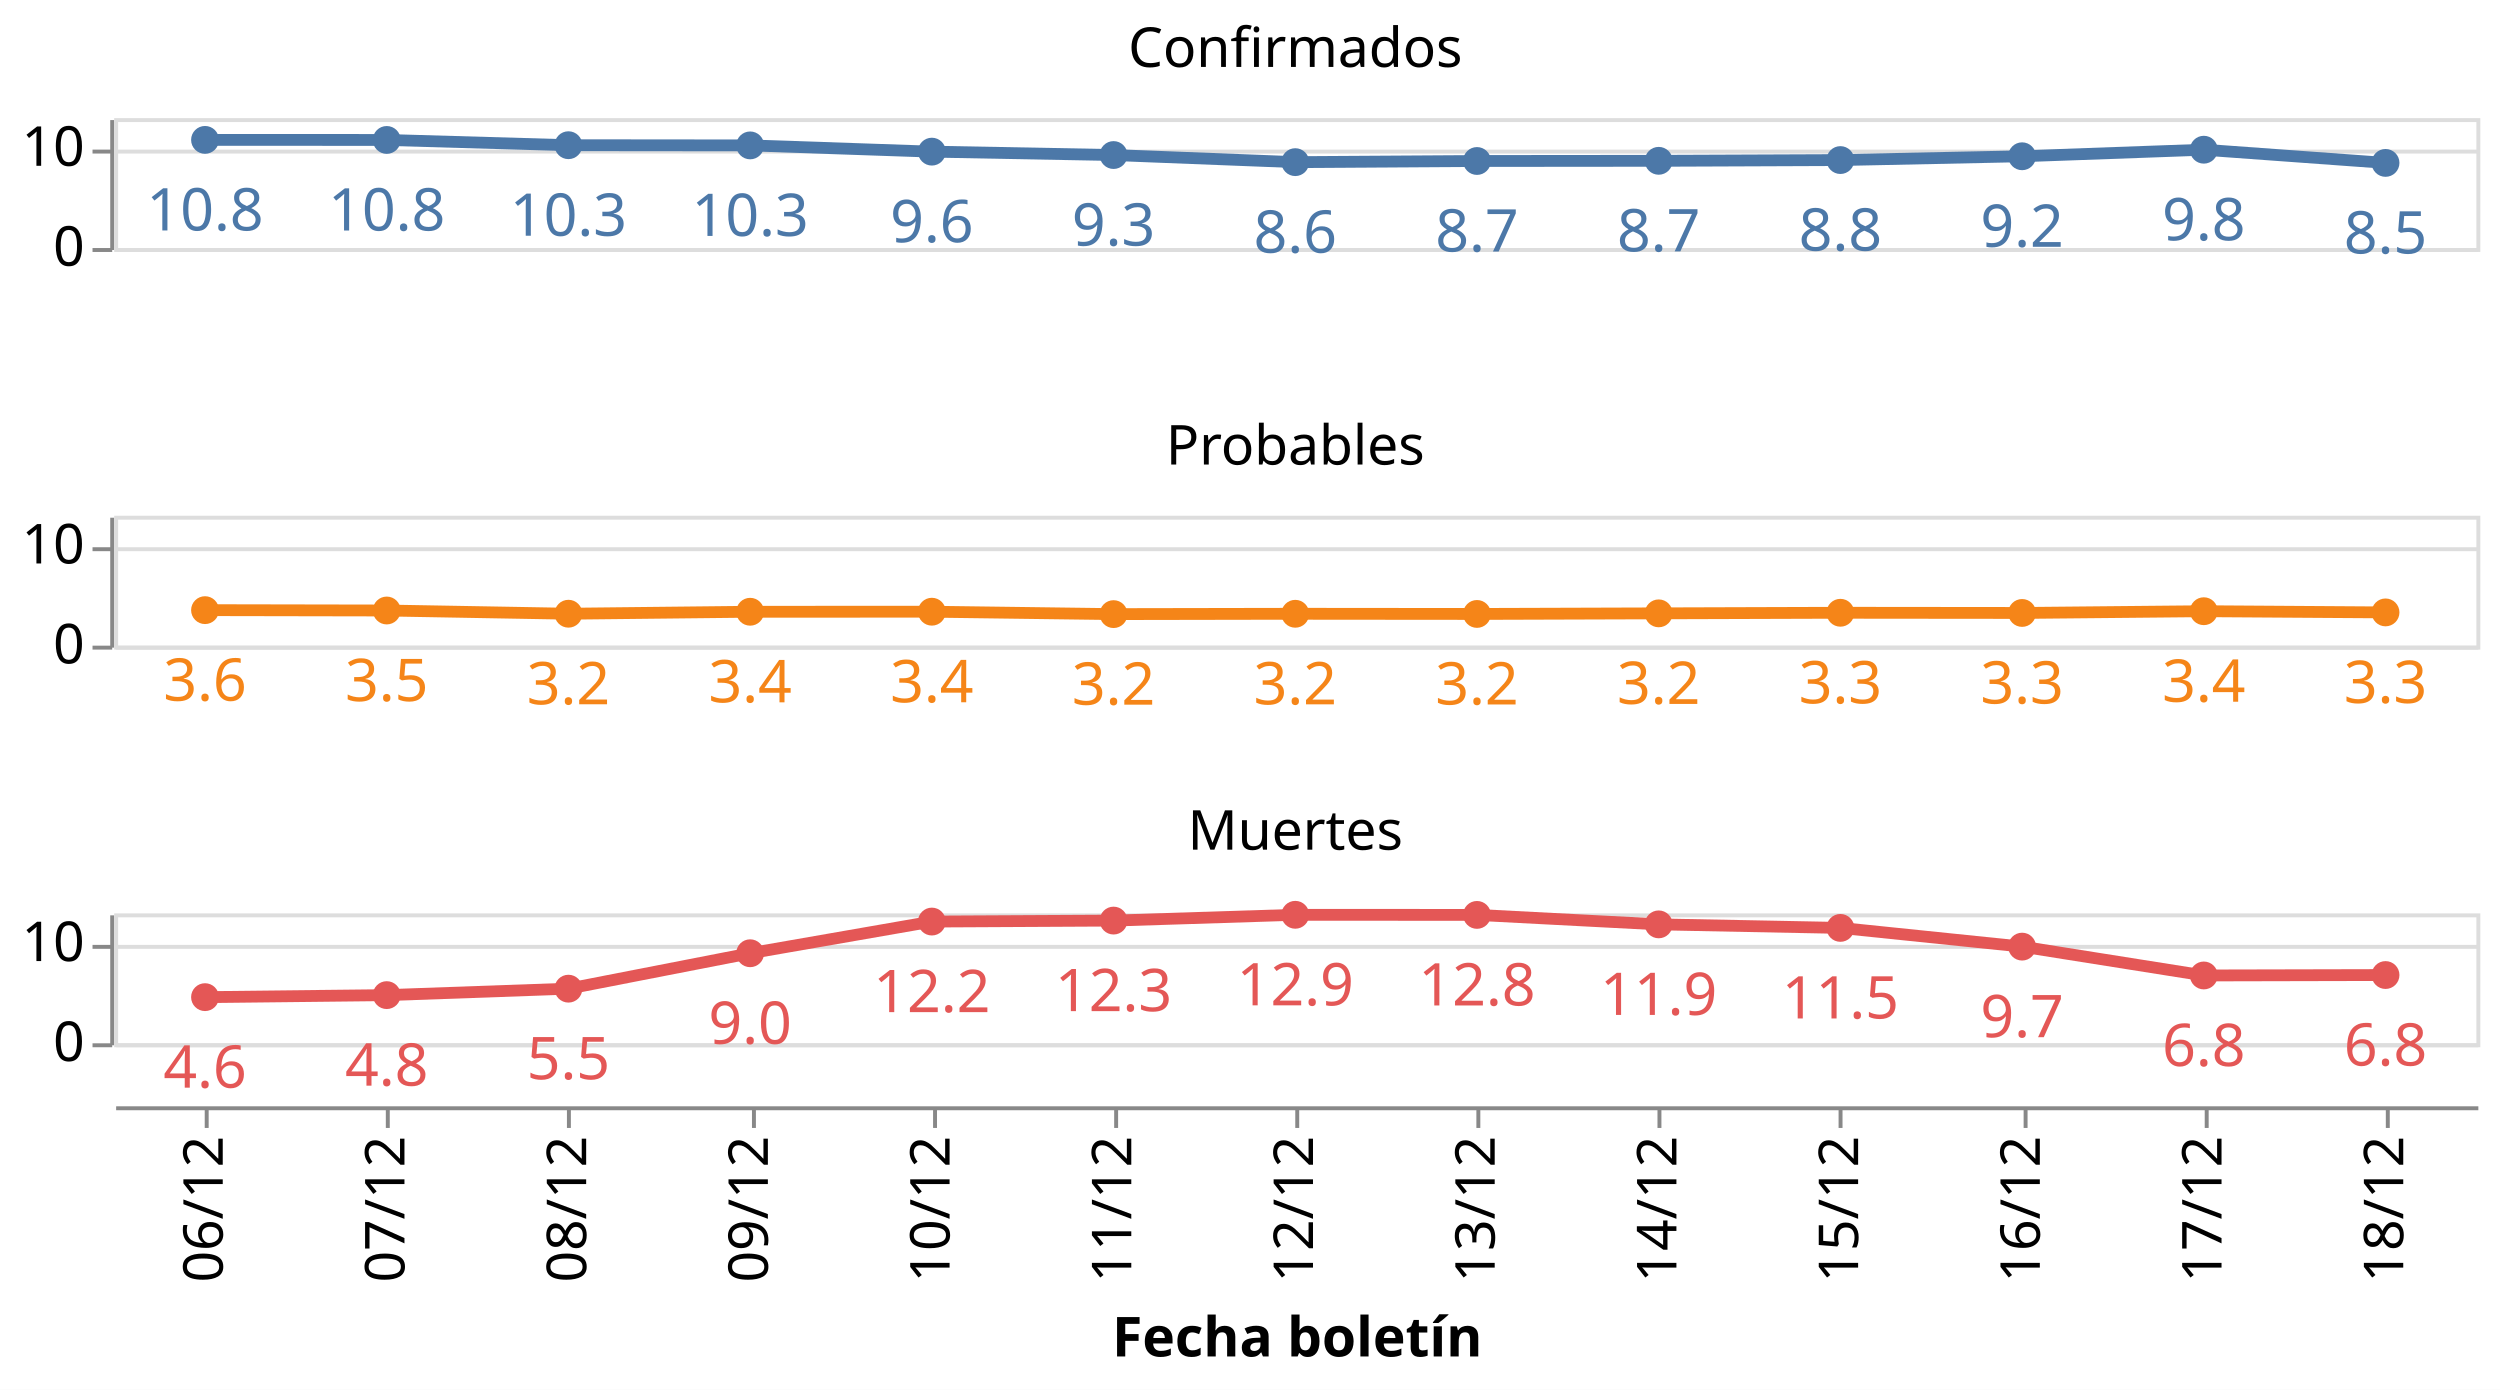
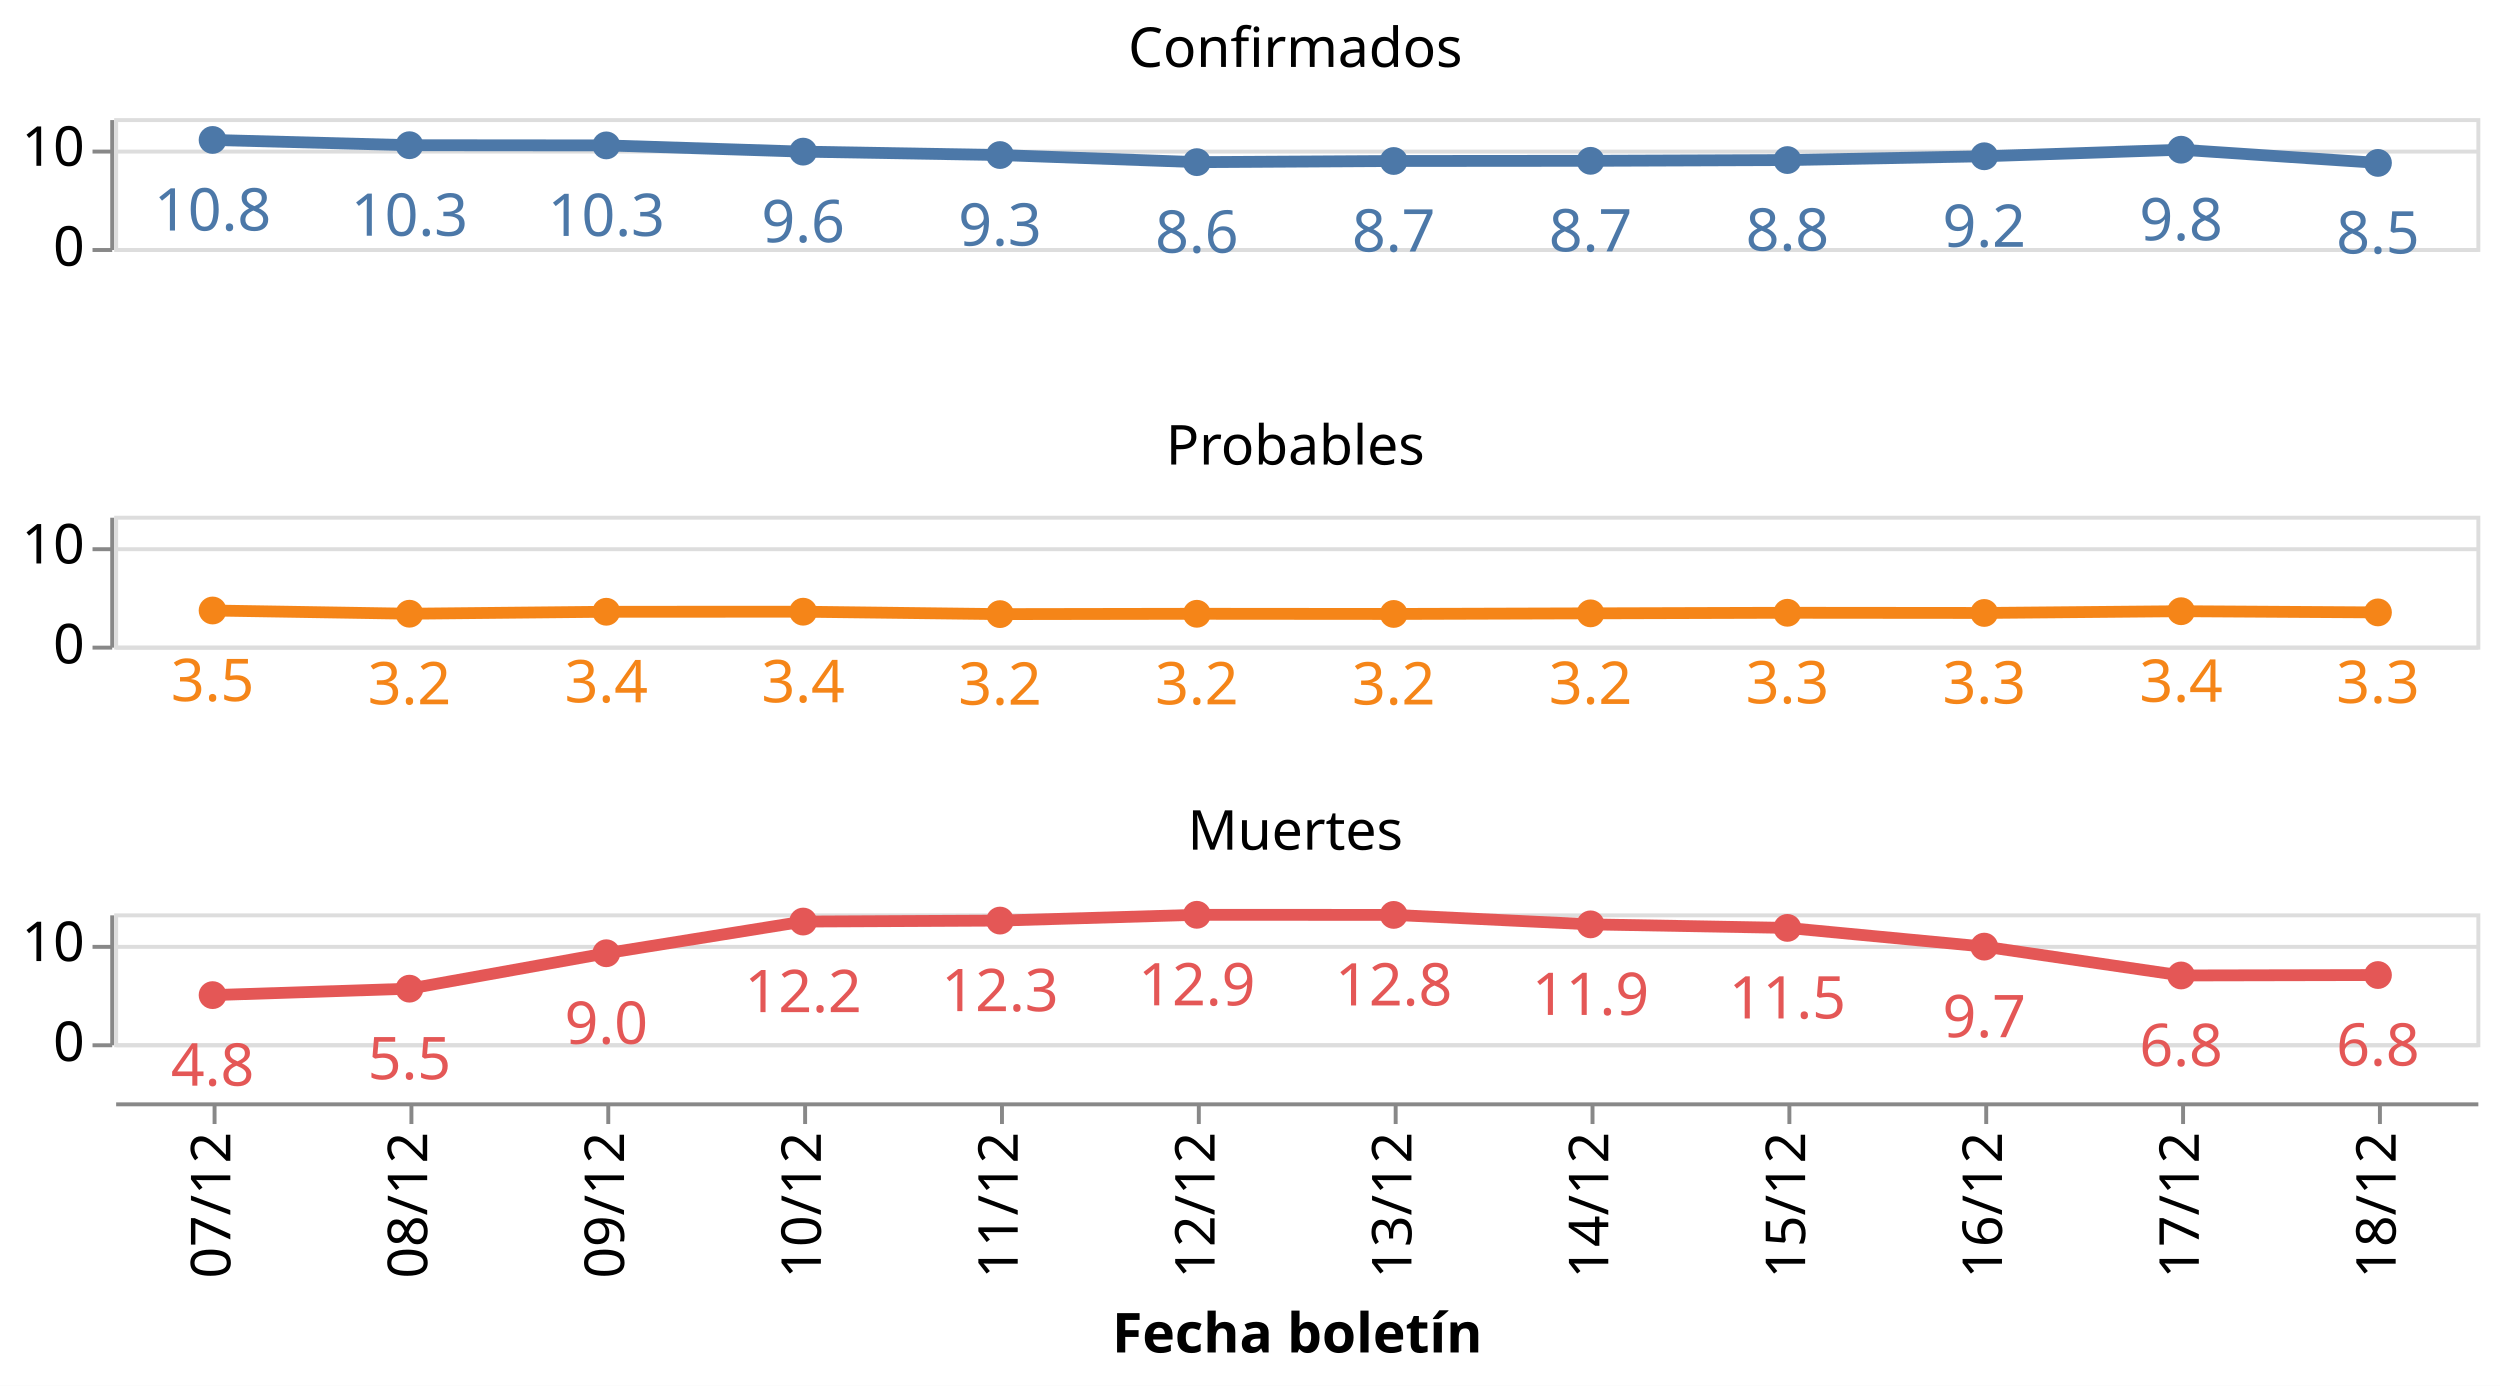
- <svg xmlns="http://www.w3.org/2000/svg" class="marks" width="635" height="353" viewBox="0 0 635 353" version="1.1">
-   <rect width="635" height="353" style="fill: white;" />
+ <svg xmlns="http://www.w3.org/2000/svg" class="marks" width="635" height="352" viewBox="0 0 635 352" version="1.1">
+   <rect width="635" height="352" style="fill: white;" />
  <g transform="translate(29,30)">
    <g class="mark-group role-frame root">
      <g transform="translate(0,0)">
        <path class="background" d="M0,0h0v0h0Z" style="fill: none;" />
        <g>
          <g class="mark-group role-row-header row_header">
            <g transform="translate(-1,0)">
              <path class="background" d="M0,0h0v33h0Z" style="fill: none;" />
              <g>
                <g class="mark-group role-axis">
                  <g transform="translate(0.5,0.5)">
                    <path class="background" d="M0,0h0v0h0Z" style="pointer-events: none; fill: none;" />
                    <g>
                      <g class="mark-rule role-axis-tick" style="pointer-events: none;">
                        <line transform="translate(0,33)" x2="-5" y2="0" style="fill: none; stroke: #888; stroke-width: 1; opacity: 1;" />
                        <line transform="translate(0,8)" x2="-5" y2="0" style="fill: none; stroke: #888; stroke-width: 1; opacity: 1;" />
                      </g>
                      <g class="mark-text role-axis-label" style="pointer-events: none;">
                        <text text-anchor="end" transform="translate(-7,37)" style="font-family: sans-serif; font-size: 14px; fill: #000; opacity: 1;">0</text>
                        <text text-anchor="end" transform="translate(-7,11.61538)" style="font-family: sans-serif; font-size: 14px; fill: #000; opacity: 1;">10</text>
                      </g>
                      <g class="mark-rule role-axis-domain" style="pointer-events: none;">
                        <line transform="translate(0,33)" x2="0" y2="-33" style="fill: none; stroke: #888; stroke-width: 1; opacity: 1;" />
                      </g>
                    </g>
                    <path class="foreground" d="" style="pointer-events: none; display: none; fill: none;" />
                  </g>
                </g>
              </g>
              <path class="foreground" d="" style="display: none; fill: none;" />
            </g>
            <g transform="translate(-1,101)">
              <path class="background" d="M0,0h0v33h0Z" style="fill: none;" />
              <g>
                <g class="mark-group role-axis">
                  <g transform="translate(0.5,0.5)">
                    <path class="background" d="M0,0h0v0h0Z" style="pointer-events: none; fill: none;" />
                    <g>
                      <g class="mark-rule role-axis-tick" style="pointer-events: none;">
                        <line transform="translate(0,33)" x2="-5" y2="0" style="fill: none; stroke: #888; stroke-width: 1; opacity: 1;" />
                        <line transform="translate(0,8)" x2="-5" y2="0" style="fill: none; stroke: #888; stroke-width: 1; opacity: 1;" />
                      </g>
                      <g class="mark-text role-axis-label" style="pointer-events: none;">
                        <text text-anchor="end" transform="translate(-7,37)" style="font-family: sans-serif; font-size: 14px; fill: #000; opacity: 1;">0</text>
                        <text text-anchor="end" transform="translate(-7,11.61538)" style="font-family: sans-serif; font-size: 14px; fill: #000; opacity: 1;">10</text>
                      </g>
                      <g class="mark-rule role-axis-domain" style="pointer-events: none;">
                        <line transform="translate(0,33)" x2="0" y2="-33" style="fill: none; stroke: #888; stroke-width: 1; opacity: 1;" />
                      </g>
                    </g>
                    <path class="foreground" d="" style="pointer-events: none; display: none; fill: none;" />
                  </g>
                </g>
              </g>
              <path class="foreground" d="" style="display: none; fill: none;" />
            </g>
            <g transform="translate(-1,202)">
              <path class="background" d="M0,0h0v33h0Z" style="fill: none;" />
              <g>
                <g class="mark-group role-axis">
                  <g transform="translate(0.5,0.5)">
                    <path class="background" d="M0,0h0v0h0Z" style="pointer-events: none; fill: none;" />
                    <g>
                      <g class="mark-rule role-axis-tick" style="pointer-events: none;">
                        <line transform="translate(0,33)" x2="-5" y2="0" style="fill: none; stroke: #888; stroke-width: 1; opacity: 1;" />
                        <line transform="translate(0,8)" x2="-5" y2="0" style="fill: none; stroke: #888; stroke-width: 1; opacity: 1;" />
                      </g>
                      <g class="mark-text role-axis-label" style="pointer-events: none;">
                        <text text-anchor="end" transform="translate(-7,37)" style="font-family: sans-serif; font-size: 14px; fill: #000; opacity: 1;">0</text>
                        <text text-anchor="end" transform="translate(-7,11.61538)" style="font-family: sans-serif; font-size: 14px; fill: #000; opacity: 1;">10</text>
                      </g>
                      <g class="mark-rule role-axis-domain" style="pointer-events: none;">
                        <line transform="translate(0,33)" x2="0" y2="-33" style="fill: none; stroke: #888; stroke-width: 1; opacity: 1;" />
                      </g>
                    </g>
                    <path class="foreground" d="" style="pointer-events: none; display: none; fill: none;" />
                  </g>
                </g>
              </g>
              <path class="foreground" d="" style="display: none; fill: none;" />
            </g>
          </g>
          <g class="mark-group role-column-footer column_footer">
-             <g transform="translate(0,251)">
+             <g transform="translate(0,250)">
              <path class="background" d="M0,0h600v0h-600Z" style="fill: none;" />
              <g>
                <g class="mark-group role-axis">
                  <g transform="translate(0.5,0.5)">
                    <path class="background" d="M0,0h0v0h0Z" style="pointer-events: none; fill: none;" />
                    <g>
                      <g class="mark-rule role-axis-tick" style="pointer-events: none;">
-                         <line transform="translate(23,0)" x2="0" y2="5" style="fill: none; stroke: #888; stroke-width: 1; opacity: 1;" />
-                         <line transform="translate(69,0)" x2="0" y2="5" style="fill: none; stroke: #888; stroke-width: 1; opacity: 1;" />
-                         <line transform="translate(115,0)" x2="0" y2="5" style="fill: none; stroke: #888; stroke-width: 1; opacity: 1;" />
-                         <line transform="translate(162,0)" x2="0" y2="5" style="fill: none; stroke: #888; stroke-width: 1; opacity: 1;" />
-                         <line transform="translate(208,0)" x2="0" y2="5" style="fill: none; stroke: #888; stroke-width: 1; opacity: 1;" />
-                         <line transform="translate(254,0)" x2="0" y2="5" style="fill: none; stroke: #888; stroke-width: 1; opacity: 1;" />
-                         <line transform="translate(300,0)" x2="0" y2="5" style="fill: none; stroke: #888; stroke-width: 1; opacity: 1;" />
-                         <line transform="translate(346,0)" x2="0" y2="5" style="fill: none; stroke: #888; stroke-width: 1; opacity: 1;" />
-                         <line transform="translate(392,0)" x2="0" y2="5" style="fill: none; stroke: #888; stroke-width: 1; opacity: 1;" />
-                         <line transform="translate(438,0)" x2="0" y2="5" style="fill: none; stroke: #888; stroke-width: 1; opacity: 1;" />
-                         <line transform="translate(485,0)" x2="0" y2="5" style="fill: none; stroke: #888; stroke-width: 1; opacity: 1;" />
-                         <line transform="translate(531,0)" x2="0" y2="5" style="fill: none; stroke: #888; stroke-width: 1; opacity: 1;" />
-                         <line transform="translate(577,0)" x2="0" y2="5" style="fill: none; stroke: #888; stroke-width: 1; opacity: 1;" />
+                         <line transform="translate(25,0)" x2="0" y2="5" style="fill: none; stroke: #888; stroke-width: 1; opacity: 1;" />
+                         <line transform="translate(75,0)" x2="0" y2="5" style="fill: none; stroke: #888; stroke-width: 1; opacity: 1;" />
+                         <line transform="translate(125,0)" x2="0" y2="5" style="fill: none; stroke: #888; stroke-width: 1; opacity: 1;" />
+                         <line transform="translate(175,0)" x2="0" y2="5" style="fill: none; stroke: #888; stroke-width: 1; opacity: 1;" />
+                         <line transform="translate(225,0)" x2="0" y2="5" style="fill: none; stroke: #888; stroke-width: 1; opacity: 1;" />
+                         <line transform="translate(275,0)" x2="0" y2="5" style="fill: none; stroke: #888; stroke-width: 1; opacity: 1;" />
+                         <line transform="translate(325,0)" x2="0" y2="5" style="fill: none; stroke: #888; stroke-width: 1; opacity: 1;" />
+                         <line transform="translate(375,0)" x2="0" y2="5" style="fill: none; stroke: #888; stroke-width: 1; opacity: 1;" />
+                         <line transform="translate(425,0)" x2="0" y2="5" style="fill: none; stroke: #888; stroke-width: 1; opacity: 1;" />
+                         <line transform="translate(475,0)" x2="0" y2="5" style="fill: none; stroke: #888; stroke-width: 1; opacity: 1;" />
+                         <line transform="translate(525,0)" x2="0" y2="5" style="fill: none; stroke: #888; stroke-width: 1; opacity: 1;" />
+                         <line transform="translate(575,0)" x2="0" y2="5" style="fill: none; stroke: #888; stroke-width: 1; opacity: 1;" />
                      </g>
                      <g class="mark-text role-axis-label" style="pointer-events: none;">
-                         <text text-anchor="end" transform="translate(23.07692,7) rotate(270) translate(0,4)" style="font-family: sans-serif; font-size: 14px; fill: #000; opacity: 1;">06/12</text>
-                         <text text-anchor="end" transform="translate(69.23077,7) rotate(270) translate(0,4)" style="font-family: sans-serif; font-size: 14px; fill: #000; opacity: 1;">07/12</text>
-                         <text text-anchor="end" transform="translate(115.3846,7) rotate(270) translate(0,4)" style="font-family: sans-serif; font-size: 14px; fill: #000; opacity: 1;">08/12</text>
-                         <text text-anchor="end" transform="translate(161.5385,7) rotate(270) translate(0,4)" style="font-family: sans-serif; font-size: 14px; fill: #000; opacity: 1;">09/12</text>
-                         <text text-anchor="end" transform="translate(207.6923,7) rotate(270) translate(0,4)" style="font-family: sans-serif; font-size: 14px; fill: #000; opacity: 1;">10/12</text>
-                         <text text-anchor="end" transform="translate(253.8462,7) rotate(270) translate(0,4)" style="font-family: sans-serif; font-size: 14px; fill: #000; opacity: 1;">11/12</text>
-                         <text text-anchor="end" transform="translate(300,7) rotate(270) translate(0,4)" style="font-family: sans-serif; font-size: 14px; fill: #000; opacity: 1;">12/12</text>
-                         <text text-anchor="end" transform="translate(346.1538,7) rotate(270) translate(0,4)" style="font-family: sans-serif; font-size: 14px; fill: #000; opacity: 1;">13/12</text>
-                         <text text-anchor="end" transform="translate(392.3077,7) rotate(270) translate(0,4)" style="font-family: sans-serif; font-size: 14px; fill: #000; opacity: 1;">14/12</text>
-                         <text text-anchor="end" transform="translate(438.4615,7) rotate(270) translate(0,4)" style="font-family: sans-serif; font-size: 14px; fill: #000; opacity: 1;">15/12</text>
-                         <text text-anchor="end" transform="translate(484.6154,7) rotate(270) translate(0,4)" style="font-family: sans-serif; font-size: 14px; fill: #000; opacity: 1;">16/12</text>
-                         <text text-anchor="end" transform="translate(530.7692,7) rotate(270) translate(0,4)" style="font-family: sans-serif; font-size: 14px; fill: #000; opacity: 1;">17/12</text>
-                         <text text-anchor="end" transform="translate(576.9231,7) rotate(270) translate(0,4)" style="font-family: sans-serif; font-size: 14px; fill: #000; opacity: 1;">18/12</text>
+                         <text text-anchor="end" transform="translate(25,7) rotate(270) translate(0,4)" style="font-family: sans-serif; font-size: 14px; fill: #000; opacity: 1;">07/12</text>
+                         <text text-anchor="end" transform="translate(75,7) rotate(270) translate(0,4)" style="font-family: sans-serif; font-size: 14px; fill: #000; opacity: 1;">08/12</text>
+                         <text text-anchor="end" transform="translate(125,7) rotate(270) translate(0,4)" style="font-family: sans-serif; font-size: 14px; fill: #000; opacity: 1;">09/12</text>
+                         <text text-anchor="end" transform="translate(175,7) rotate(270) translate(0,4)" style="font-family: sans-serif; font-size: 14px; fill: #000; opacity: 1;">10/12</text>
+                         <text text-anchor="end" transform="translate(225,7) rotate(270) translate(0,4)" style="font-family: sans-serif; font-size: 14px; fill: #000; opacity: 1;">11/12</text>
+                         <text text-anchor="end" transform="translate(275,7) rotate(270) translate(0,4)" style="font-family: sans-serif; font-size: 14px; fill: #000; opacity: 1;">12/12</text>
+                         <text text-anchor="end" transform="translate(325,7) rotate(270) translate(0,4)" style="font-family: sans-serif; font-size: 14px; fill: #000; opacity: 1;">13/12</text>
+                         <text text-anchor="end" transform="translate(375,7) rotate(270) translate(0,4)" style="font-family: sans-serif; font-size: 14px; fill: #000; opacity: 1;">14/12</text>
+                         <text text-anchor="end" transform="translate(425,7) rotate(270) translate(0,4)" style="font-family: sans-serif; font-size: 14px; fill: #000; opacity: 1;">15/12</text>
+                         <text text-anchor="end" transform="translate(475,7) rotate(270) translate(0,4)" style="font-family: sans-serif; font-size: 14px; fill: #000; opacity: 1;">16/12</text>
+                         <text text-anchor="end" transform="translate(525,7) rotate(270) translate(0,4)" style="font-family: sans-serif; font-size: 14px; fill: #000; opacity: 1;">17/12</text>
+                         <text text-anchor="end" transform="translate(575,7) rotate(270) translate(0,4)" style="font-family: sans-serif; font-size: 14px; fill: #000; opacity: 1;">18/12</text>
                      </g>
                      <g class="mark-rule role-axis-domain" style="pointer-events: none;">
                        <line transform="translate(0,0)" x2="600" y2="0" style="fill: none; stroke: #888; stroke-width: 1; opacity: 1;" />
                      </g>
                      <g class="mark-text role-axis-title" style="pointer-events: none;">
                        <text text-anchor="middle" transform="translate(300,63.03418)" style="font-family: sans-serif; font-size: 14px; font-weight: bold; fill: #000; opacity: 1;">Fecha boletín</text>
                      </g>
                    </g>
                    <path class="foreground" d="" style="pointer-events: none; display: none; fill: none;" />
                  </g>
                </g>
              </g>
              <path class="foreground" d="" style="display: none; fill: none;" />
            </g>
          </g>
          <g class="mark-group role-scope cell">
            <g transform="translate(0,0)">
              <path class="background" d="M0.5,0.5h600v33h-600Z" style="fill: none; stroke: #ddd;" />
              <g>
                <g class="mark-group role-axis">
                  <g transform="translate(0.5,0.5)">
                    <path class="background" d="M0,0h0v0h0Z" style="pointer-events: none; fill: none;" />
                    <g>
                      <g class="mark-rule role-axis-grid" style="pointer-events: none;">
                        <line transform="translate(0,33)" x2="600" y2="0" style="fill: none; stroke: #ddd; stroke-width: 1; opacity: 1;" />
                        <line transform="translate(0,8)" x2="600" y2="0" style="fill: none; stroke: #ddd; stroke-width: 1; opacity: 1;" />
                      </g>
                    </g>
                    <path class="foreground" d="" style="pointer-events: none; display: none; fill: none;" />
                  </g>
                </g>
                <g class="mark-group role-scope child_layer_0_layer_0_pathgroup">
                  <g transform="translate(0,0)">
                    <path class="background" d="M0,0h600v33h-600Z" style="fill: none;" />
                    <g>
                      <g class="mark-line role-mark child_layer_0_layer_0_marks">
-                         <path d="M23.077,5.531L69.231,5.547L115.385,6.883L161.538,6.931L207.692,8.517L253.846,9.381L300,11.185L346.154,10.892L392.308,10.847L438.462,10.656L484.615,9.691L530.769,8.027L576.923,11.378" style="fill: none; stroke: #4c78a8; stroke-width: 3;" />
+                         <path d="M25,5.547L75,6.883L125,6.931L175,8.517L225,9.381L275,11.185L325,10.892L375,10.847L425,10.656L475,9.691L525,8.027L575,11.378" style="fill: none; stroke: #4c78a8; stroke-width: 3;" />
                      </g>
                    </g>
                    <path class="foreground" d="" style="display: none; fill: none;" />
                  </g>
                </g>
                <g class="mark-symbol role-mark child_layer_0_layer_1_marks">
-                   <path transform="translate(576.9231,11.37834)" d="M3.536,0A3.536,3.536,0,1,1,-3.536,0A3.536,3.536,0,1,1,3.536,0" style="fill: #4c78a8; stroke-width: 2; opacity: 1;" />
-                   <path transform="translate(530.7692,8.026951)" d="M3.536,0A3.536,3.536,0,1,1,-3.536,0A3.536,3.536,0,1,1,3.536,0" style="fill: #4c78a8; stroke-width: 2; opacity: 1;" />
-                   <path transform="translate(484.6154,9.691482)" d="M3.536,0A3.536,3.536,0,1,1,-3.536,0A3.536,3.536,0,1,1,3.536,0" style="fill: #4c78a8; stroke-width: 2; opacity: 1;" />
-                   <path transform="translate(438.4615,10.65643)" d="M3.536,0A3.536,3.536,0,1,1,-3.536,0A3.536,3.536,0,1,1,3.536,0" style="fill: #4c78a8; stroke-width: 2; opacity: 1;" />
-                   <path transform="translate(392.3077,10.84698)" d="M3.536,0A3.536,3.536,0,1,1,-3.536,0A3.536,3.536,0,1,1,3.536,0" style="fill: #4c78a8; stroke-width: 2; opacity: 1;" />
-                   <path transform="translate(346.1538,10.89174)" d="M3.536,0A3.536,3.536,0,1,1,-3.536,0A3.536,3.536,0,1,1,3.536,0" style="fill: #4c78a8; stroke-width: 2; opacity: 1;" />
-                   <path transform="translate(300,11.18483)" d="M3.536,0A3.536,3.536,0,1,1,-3.536,0A3.536,3.536,0,1,1,3.536,0" style="fill: #4c78a8; stroke-width: 2; opacity: 1;" />
-                   <path transform="translate(253.8462,9.380767)" d="M3.536,0A3.536,3.536,0,1,1,-3.536,0A3.536,3.536,0,1,1,3.536,0" style="fill: #4c78a8; stroke-width: 2; opacity: 1;" />
-                   <path transform="translate(207.6923,8.517411)" d="M3.536,0A3.536,3.536,0,1,1,-3.536,0A3.536,3.536,0,1,1,3.536,0" style="fill: #4c78a8; stroke-width: 2; opacity: 1;" />
-                   <path transform="translate(161.5385,6.931238)" d="M3.536,0A3.536,3.536,0,1,1,-3.536,0A3.536,3.536,0,1,1,3.536,0" style="fill: #4c78a8; stroke-width: 2; opacity: 1;" />
-                   <path transform="translate(115.3846,6.882577)" d="M3.536,0A3.536,3.536,0,1,1,-3.536,0A3.536,3.536,0,1,1,3.536,0" style="fill: #4c78a8; stroke-width: 2; opacity: 1;" />
-                   <path transform="translate(69.23077,5.547433)" d="M3.536,0A3.536,3.536,0,1,1,-3.536,0A3.536,3.536,0,1,1,3.536,0" style="fill: #4c78a8; stroke-width: 2; opacity: 1;" />
-                   <path transform="translate(23.07692,5.530887)" d="M3.536,0A3.536,3.536,0,1,1,-3.536,0A3.536,3.536,0,1,1,3.536,0" style="fill: #4c78a8; stroke-width: 2; opacity: 1;" />
+                   <path transform="translate(575,11.37834)" d="M3.536,0A3.536,3.536,0,1,1,-3.536,0A3.536,3.536,0,1,1,3.536,0" style="fill: #4c78a8; stroke-width: 2; opacity: 1;" />
+                   <path transform="translate(525,8.026951)" d="M3.536,0A3.536,3.536,0,1,1,-3.536,0A3.536,3.536,0,1,1,3.536,0" style="fill: #4c78a8; stroke-width: 2; opacity: 1;" />
+                   <path transform="translate(475,9.691482)" d="M3.536,0A3.536,3.536,0,1,1,-3.536,0A3.536,3.536,0,1,1,3.536,0" style="fill: #4c78a8; stroke-width: 2; opacity: 1;" />
+                   <path transform="translate(425,10.65643)" d="M3.536,0A3.536,3.536,0,1,1,-3.536,0A3.536,3.536,0,1,1,3.536,0" style="fill: #4c78a8; stroke-width: 2; opacity: 1;" />
+                   <path transform="translate(375,10.84698)" d="M3.536,0A3.536,3.536,0,1,1,-3.536,0A3.536,3.536,0,1,1,3.536,0" style="fill: #4c78a8; stroke-width: 2; opacity: 1;" />
+                   <path transform="translate(325,10.89174)" d="M3.536,0A3.536,3.536,0,1,1,-3.536,0A3.536,3.536,0,1,1,3.536,0" style="fill: #4c78a8; stroke-width: 2; opacity: 1;" />
+                   <path transform="translate(275,11.18483)" d="M3.536,0A3.536,3.536,0,1,1,-3.536,0A3.536,3.536,0,1,1,3.536,0" style="fill: #4c78a8; stroke-width: 2; opacity: 1;" />
+                   <path transform="translate(225,9.380767)" d="M3.536,0A3.536,3.536,0,1,1,-3.536,0A3.536,3.536,0,1,1,3.536,0" style="fill: #4c78a8; stroke-width: 2; opacity: 1;" />
+                   <path transform="translate(175,8.517411)" d="M3.536,0A3.536,3.536,0,1,1,-3.536,0A3.536,3.536,0,1,1,3.536,0" style="fill: #4c78a8; stroke-width: 2; opacity: 1;" />
+                   <path transform="translate(125,6.931238)" d="M3.536,0A3.536,3.536,0,1,1,-3.536,0A3.536,3.536,0,1,1,3.536,0" style="fill: #4c78a8; stroke-width: 2; opacity: 1;" />
+                   <path transform="translate(75,6.882577)" d="M3.536,0A3.536,3.536,0,1,1,-3.536,0A3.536,3.536,0,1,1,3.536,0" style="fill: #4c78a8; stroke-width: 2; opacity: 1;" />
+                   <path transform="translate(25,5.547433)" d="M3.536,0A3.536,3.536,0,1,1,-3.536,0A3.536,3.536,0,1,1,3.536,0" style="fill: #4c78a8; stroke-width: 2; opacity: 1;" />
                </g>
                <g class="mark-text role-mark child_layer_1_marks">
-                   <text text-anchor="middle" transform="translate(576.9231,34.37834)" style="font-family: sans-serif; font-size: 15px; fill: #4c78a8;">8.5</text>
-                   <text text-anchor="middle" transform="translate(530.7692,31.02695)" style="font-family: sans-serif; font-size: 15px; fill: #4c78a8;">9.8</text>
-                   <text text-anchor="middle" transform="translate(484.6154,32.69148)" style="font-family: sans-serif; font-size: 15px; fill: #4c78a8;">9.2</text>
-                   <text text-anchor="middle" transform="translate(438.4615,33.65643)" style="font-family: sans-serif; font-size: 15px; fill: #4c78a8;">8.8</text>
-                   <text text-anchor="middle" transform="translate(392.3077,33.84698)" style="font-family: sans-serif; font-size: 15px; fill: #4c78a8;">8.7</text>
-                   <text text-anchor="middle" transform="translate(346.1538,33.89174)" style="font-family: sans-serif; font-size: 15px; fill: #4c78a8;">8.7</text>
-                   <text text-anchor="middle" transform="translate(300,34.18483)" style="font-family: sans-serif; font-size: 15px; fill: #4c78a8;">8.6</text>
-                   <text text-anchor="middle" transform="translate(253.8462,32.38077)" style="font-family: sans-serif; font-size: 15px; fill: #4c78a8;">9.3</text>
-                   <text text-anchor="middle" transform="translate(207.6923,31.51741)" style="font-family: sans-serif; font-size: 15px; fill: #4c78a8;">9.6</text>
-                   <text text-anchor="middle" transform="translate(161.5385,29.93124)" style="font-family: sans-serif; font-size: 15px; fill: #4c78a8;">10.3</text>
-                   <text text-anchor="middle" transform="translate(115.3846,29.88258)" style="font-family: sans-serif; font-size: 15px; fill: #4c78a8;">10.3</text>
-                   <text text-anchor="middle" transform="translate(69.23077,28.54743)" style="font-family: sans-serif; font-size: 15px; fill: #4c78a8;">10.8</text>
-                   <text text-anchor="middle" transform="translate(23.07692,28.53089)" style="font-family: sans-serif; font-size: 15px; fill: #4c78a8;">10.8</text>
+                   <text text-anchor="middle" transform="translate(575,34.37834)" style="font-family: sans-serif; font-size: 15px; fill: #4c78a8;">8.5</text>
+                   <text text-anchor="middle" transform="translate(525,31.02695)" style="font-family: sans-serif; font-size: 15px; fill: #4c78a8;">9.8</text>
+                   <text text-anchor="middle" transform="translate(475,32.69148)" style="font-family: sans-serif; font-size: 15px; fill: #4c78a8;">9.2</text>
+                   <text text-anchor="middle" transform="translate(425,33.65643)" style="font-family: sans-serif; font-size: 15px; fill: #4c78a8;">8.8</text>
+                   <text text-anchor="middle" transform="translate(375,33.84698)" style="font-family: sans-serif; font-size: 15px; fill: #4c78a8;">8.7</text>
+                   <text text-anchor="middle" transform="translate(325,33.89174)" style="font-family: sans-serif; font-size: 15px; fill: #4c78a8;">8.7</text>
+                   <text text-anchor="middle" transform="translate(275,34.18483)" style="font-family: sans-serif; font-size: 15px; fill: #4c78a8;">8.6</text>
+                   <text text-anchor="middle" transform="translate(225,32.38077)" style="font-family: sans-serif; font-size: 15px; fill: #4c78a8;">9.3</text>
+                   <text text-anchor="middle" transform="translate(175,31.51741)" style="font-family: sans-serif; font-size: 15px; fill: #4c78a8;">9.6</text>
+                   <text text-anchor="middle" transform="translate(125,29.93124)" style="font-family: sans-serif; font-size: 15px; fill: #4c78a8;">10.3</text>
+                   <text text-anchor="middle" transform="translate(75,29.88258)" style="font-family: sans-serif; font-size: 15px; fill: #4c78a8;">10.3</text>
+                   <text text-anchor="middle" transform="translate(25,28.54743)" style="font-family: sans-serif; font-size: 15px; fill: #4c78a8;">10.8</text>
                </g>
                <g class="mark-group role-title">
                  <g transform="translate(300,-24)">
                    <path class="background" d="M0,0h0v0h0Z" style="pointer-events: none; fill: none;" />
                    <g>
                      <g class="mark-text role-title-text" style="pointer-events: none;">
                        <text text-anchor="middle" transform="translate(0,11)" style="font-family: sans-serif; font-size: 14px; fill: #000; opacity: 1;">Confirmados</text>
                      </g>
                    </g>
                    <path class="foreground" d="" style="pointer-events: none; display: none; fill: none;" />
                  </g>
                </g>
              </g>
              <path class="foreground" d="" style="display: none; fill: none;" />
            </g>
            <g transform="translate(0,101)">
              <path class="background" d="M0.5,0.5h600v33h-600Z" style="fill: none; stroke: #ddd;" />
              <g>
                <g class="mark-group role-axis">
                  <g transform="translate(0.5,0.5)">
                    <path class="background" d="M0,0h0v0h0Z" style="pointer-events: none; fill: none;" />
                    <g>
                      <g class="mark-rule role-axis-grid" style="pointer-events: none;">
                        <line transform="translate(0,33)" x2="600" y2="0" style="fill: none; stroke: #ddd; stroke-width: 1; opacity: 1;" />
                        <line transform="translate(0,8)" x2="600" y2="0" style="fill: none; stroke: #ddd; stroke-width: 1; opacity: 1;" />
                      </g>
                    </g>
                    <path class="foreground" d="" style="pointer-events: none; display: none; fill: none;" />
                  </g>
                </g>
                <g class="mark-group role-scope child_layer_0_layer_0_pathgroup">
                  <g transform="translate(0,0)">
                    <path class="background" d="M0,0h600v33h-600Z" style="fill: none;" />
                    <g>
                      <g class="mark-line role-mark child_layer_0_layer_0_marks">
-                         <path d="M23.077,23.977L69.231,24.067L115.385,24.886L161.538,24.386L207.692,24.374L253.846,24.986L300,24.899L346.154,24.942L392.308,24.791L438.462,24.643L484.615,24.691L530.769,24.247L576.923,24.552" style="fill: none; stroke: #f58518; stroke-width: 3;" />
+                         <path d="M25,24.067L75,24.886L125,24.386L175,24.374L225,24.986L275,24.899L325,24.942L375,24.791L425,24.643L475,24.691L525,24.247L575,24.552" style="fill: none; stroke: #f58518; stroke-width: 3;" />
                      </g>
                    </g>
                    <path class="foreground" d="" style="display: none; fill: none;" />
                  </g>
                </g>
                <g class="mark-symbol role-mark child_layer_0_layer_1_marks">
-                   <path transform="translate(576.9231,24.55219)" d="M3.536,0A3.536,3.536,0,1,1,-3.536,0A3.536,3.536,0,1,1,3.536,0" style="fill: #f58518; stroke-width: 2; opacity: 1;" />
-                   <path transform="translate(530.7692,24.24738)" d="M3.536,0A3.536,3.536,0,1,1,-3.536,0A3.536,3.536,0,1,1,3.536,0" style="fill: #f58518; stroke-width: 2; opacity: 1;" />
-                   <path transform="translate(484.6154,24.69117)" d="M3.536,0A3.536,3.536,0,1,1,-3.536,0A3.536,3.536,0,1,1,3.536,0" style="fill: #f58518; stroke-width: 2; opacity: 1;" />
-                   <path transform="translate(438.4615,24.64327)" d="M3.536,0A3.536,3.536,0,1,1,-3.536,0A3.536,3.536,0,1,1,3.536,0" style="fill: #f58518; stroke-width: 2; opacity: 1;" />
-                   <path transform="translate(392.3077,24.7914)" d="M3.536,0A3.536,3.536,0,1,1,-3.536,0A3.536,3.536,0,1,1,3.536,0" style="fill: #f58518; stroke-width: 2; opacity: 1;" />
-                   <path transform="translate(346.1538,24.94158)" d="M3.536,0A3.536,3.536,0,1,1,-3.536,0A3.536,3.536,0,1,1,3.536,0" style="fill: #f58518; stroke-width: 2; opacity: 1;" />
-                   <path transform="translate(300,24.89918)" d="M3.536,0A3.536,3.536,0,1,1,-3.536,0A3.536,3.536,0,1,1,3.536,0" style="fill: #f58518; stroke-width: 2; opacity: 1;" />
-                   <path transform="translate(253.8462,24.98622)" d="M3.536,0A3.536,3.536,0,1,1,-3.536,0A3.536,3.536,0,1,1,3.536,0" style="fill: #f58518; stroke-width: 2; opacity: 1;" />
-                   <path transform="translate(207.6923,24.3739)" d="M3.536,0A3.536,3.536,0,1,1,-3.536,0A3.536,3.536,0,1,1,3.536,0" style="fill: #f58518; stroke-width: 2; opacity: 1;" />
-                   <path transform="translate(161.5385,24.38582)" d="M3.536,0A3.536,3.536,0,1,1,-3.536,0A3.536,3.536,0,1,1,3.536,0" style="fill: #f58518; stroke-width: 2; opacity: 1;" />
-                   <path transform="translate(115.3846,24.88587)" d="M3.536,0A3.536,3.536,0,1,1,-3.536,0A3.536,3.536,0,1,1,3.536,0" style="fill: #f58518; stroke-width: 2; opacity: 1;" />
-                   <path transform="translate(69.23077,24.06701)" d="M3.536,0A3.536,3.536,0,1,1,-3.536,0A3.536,3.536,0,1,1,3.536,0" style="fill: #f58518; stroke-width: 2; opacity: 1;" />
-                   <path transform="translate(23.07692,23.97701)" d="M3.536,0A3.536,3.536,0,1,1,-3.536,0A3.536,3.536,0,1,1,3.536,0" style="fill: #f58518; stroke-width: 2; opacity: 1;" />
+                   <path transform="translate(575,24.55219)" d="M3.536,0A3.536,3.536,0,1,1,-3.536,0A3.536,3.536,0,1,1,3.536,0" style="fill: #f58518; stroke-width: 2; opacity: 1;" />
+                   <path transform="translate(525,24.24738)" d="M3.536,0A3.536,3.536,0,1,1,-3.536,0A3.536,3.536,0,1,1,3.536,0" style="fill: #f58518; stroke-width: 2; opacity: 1;" />
+                   <path transform="translate(475,24.69117)" d="M3.536,0A3.536,3.536,0,1,1,-3.536,0A3.536,3.536,0,1,1,3.536,0" style="fill: #f58518; stroke-width: 2; opacity: 1;" />
+                   <path transform="translate(425,24.64327)" d="M3.536,0A3.536,3.536,0,1,1,-3.536,0A3.536,3.536,0,1,1,3.536,0" style="fill: #f58518; stroke-width: 2; opacity: 1;" />
+                   <path transform="translate(375,24.7914)" d="M3.536,0A3.536,3.536,0,1,1,-3.536,0A3.536,3.536,0,1,1,3.536,0" style="fill: #f58518; stroke-width: 2; opacity: 1;" />
+                   <path transform="translate(325,24.94158)" d="M3.536,0A3.536,3.536,0,1,1,-3.536,0A3.536,3.536,0,1,1,3.536,0" style="fill: #f58518; stroke-width: 2; opacity: 1;" />
+                   <path transform="translate(275,24.89918)" d="M3.536,0A3.536,3.536,0,1,1,-3.536,0A3.536,3.536,0,1,1,3.536,0" style="fill: #f58518; stroke-width: 2; opacity: 1;" />
+                   <path transform="translate(225,24.98622)" d="M3.536,0A3.536,3.536,0,1,1,-3.536,0A3.536,3.536,0,1,1,3.536,0" style="fill: #f58518; stroke-width: 2; opacity: 1;" />
+                   <path transform="translate(175,24.3739)" d="M3.536,0A3.536,3.536,0,1,1,-3.536,0A3.536,3.536,0,1,1,3.536,0" style="fill: #f58518; stroke-width: 2; opacity: 1;" />
+                   <path transform="translate(125,24.38582)" d="M3.536,0A3.536,3.536,0,1,1,-3.536,0A3.536,3.536,0,1,1,3.536,0" style="fill: #f58518; stroke-width: 2; opacity: 1;" />
+                   <path transform="translate(75,24.88587)" d="M3.536,0A3.536,3.536,0,1,1,-3.536,0A3.536,3.536,0,1,1,3.536,0" style="fill: #f58518; stroke-width: 2; opacity: 1;" />
+                   <path transform="translate(25,24.06701)" d="M3.536,0A3.536,3.536,0,1,1,-3.536,0A3.536,3.536,0,1,1,3.536,0" style="fill: #f58518; stroke-width: 2; opacity: 1;" />
                </g>
                <g class="mark-text role-mark child_layer_1_marks">
-                   <text text-anchor="middle" transform="translate(576.9231,47.55219)" style="font-family: sans-serif; font-size: 15px; fill: #f58518;">3.3</text>
-                   <text text-anchor="middle" transform="translate(530.7692,47.24738)" style="font-family: sans-serif; font-size: 15px; fill: #f58518;">3.4</text>
-                   <text text-anchor="middle" transform="translate(484.6154,47.69117)" style="font-family: sans-serif; font-size: 15px; fill: #f58518;">3.3</text>
-                   <text text-anchor="middle" transform="translate(438.4615,47.64327)" style="font-family: sans-serif; font-size: 15px; fill: #f58518;">3.3</text>
-                   <text text-anchor="middle" transform="translate(392.3077,47.7914)" style="font-family: sans-serif; font-size: 15px; fill: #f58518;">3.2</text>
-                   <text text-anchor="middle" transform="translate(346.1538,47.94158)" style="font-family: sans-serif; font-size: 15px; fill: #f58518;">3.2</text>
-                   <text text-anchor="middle" transform="translate(300,47.89918)" style="font-family: sans-serif; font-size: 15px; fill: #f58518;">3.2</text>
-                   <text text-anchor="middle" transform="translate(253.8462,47.98622)" style="font-family: sans-serif; font-size: 15px; fill: #f58518;">3.2</text>
-                   <text text-anchor="middle" transform="translate(207.6923,47.3739)" style="font-family: sans-serif; font-size: 15px; fill: #f58518;">3.4</text>
-                   <text text-anchor="middle" transform="translate(161.5385,47.38582)" style="font-family: sans-serif; font-size: 15px; fill: #f58518;">3.4</text>
-                   <text text-anchor="middle" transform="translate(115.3846,47.88587)" style="font-family: sans-serif; font-size: 15px; fill: #f58518;">3.2</text>
-                   <text text-anchor="middle" transform="translate(69.23077,47.06701)" style="font-family: sans-serif; font-size: 15px; fill: #f58518;">3.5</text>
-                   <text text-anchor="middle" transform="translate(23.07692,46.97701)" style="font-family: sans-serif; font-size: 15px; fill: #f58518;">3.6</text>
+                   <text text-anchor="middle" transform="translate(575,47.55219)" style="font-family: sans-serif; font-size: 15px; fill: #f58518;">3.3</text>
+                   <text text-anchor="middle" transform="translate(525,47.24738)" style="font-family: sans-serif; font-size: 15px; fill: #f58518;">3.4</text>
+                   <text text-anchor="middle" transform="translate(475,47.69117)" style="font-family: sans-serif; font-size: 15px; fill: #f58518;">3.3</text>
+                   <text text-anchor="middle" transform="translate(425,47.64327)" style="font-family: sans-serif; font-size: 15px; fill: #f58518;">3.3</text>
+                   <text text-anchor="middle" transform="translate(375,47.7914)" style="font-family: sans-serif; font-size: 15px; fill: #f58518;">3.2</text>
+                   <text text-anchor="middle" transform="translate(325,47.94158)" style="font-family: sans-serif; font-size: 15px; fill: #f58518;">3.2</text>
+                   <text text-anchor="middle" transform="translate(275,47.89918)" style="font-family: sans-serif; font-size: 15px; fill: #f58518;">3.2</text>
+                   <text text-anchor="middle" transform="translate(225,47.98622)" style="font-family: sans-serif; font-size: 15px; fill: #f58518;">3.2</text>
+                   <text text-anchor="middle" transform="translate(175,47.3739)" style="font-family: sans-serif; font-size: 15px; fill: #f58518;">3.4</text>
+                   <text text-anchor="middle" transform="translate(125,47.38582)" style="font-family: sans-serif; font-size: 15px; fill: #f58518;">3.4</text>
+                   <text text-anchor="middle" transform="translate(75,47.88587)" style="font-family: sans-serif; font-size: 15px; fill: #f58518;">3.2</text>
+                   <text text-anchor="middle" transform="translate(25,47.06701)" style="font-family: sans-serif; font-size: 15px; fill: #f58518;">3.5</text>
                </g>
                <g class="mark-group role-title">
                  <g transform="translate(300,-24)">
                    <path class="background" d="M0,0h0v0h0Z" style="pointer-events: none; fill: none;" />
                    <g>
                      <g class="mark-text role-title-text" style="pointer-events: none;">
                        <text text-anchor="middle" transform="translate(0,11)" style="font-family: sans-serif; font-size: 14px; fill: #000; opacity: 1;">Probables</text>
                      </g>
                    </g>
                    <path class="foreground" d="" style="pointer-events: none; display: none; fill: none;" />
                  </g>
                </g>
              </g>
              <path class="foreground" d="" style="display: none; fill: none;" />
            </g>
            <g transform="translate(0,202)">
              <path class="background" d="M0.5,0.5h600v33h-600Z" style="fill: none; stroke: #ddd;" />
              <g>
                <g class="mark-group role-axis">
                  <g transform="translate(0.5,0.5)">
                    <path class="background" d="M0,0h0v0h0Z" style="pointer-events: none; fill: none;" />
                    <g>
                      <g class="mark-rule role-axis-grid" style="pointer-events: none;">
                        <line transform="translate(0,33)" x2="600" y2="0" style="fill: none; stroke: #ddd; stroke-width: 1; opacity: 1;" />
                        <line transform="translate(0,8)" x2="600" y2="0" style="fill: none; stroke: #ddd; stroke-width: 1; opacity: 1;" />
                      </g>
                    </g>
                    <path class="foreground" d="" style="pointer-events: none; display: none; fill: none;" />
                  </g>
                </g>
                <g class="mark-group role-scope child_layer_0_layer_0_pathgroup">
                  <g transform="translate(0,0)">
                    <path class="background" d="M0,0h600v33h-600Z" style="fill: none;" />
                    <g>
                      <g class="mark-line role-mark child_layer_0_layer_0_marks">
-                         <path d="M23.077,21.276L69.231,20.761L115.385,19.123L161.538,10.125L207.692,2.077L253.846,1.829L300,0.359L346.154,0.386L392.308,2.79L438.462,3.688L484.615,8.443L530.769,15.768L576.923,15.659" style="fill: none; stroke: #e45756; stroke-width: 3;" />
+                         <path d="M25,20.761L75,19.123L125,10.125L175,2.077L225,1.829L275,0.359L325,0.386L375,2.79L425,3.688L475,8.443L525,15.768L575,15.659" style="fill: none; stroke: #e45756; stroke-width: 3;" />
                      </g>
                    </g>
                    <path class="foreground" d="" style="display: none; fill: none;" />
                  </g>
                </g>
                <g class="mark-symbol role-mark child_layer_0_layer_1_marks">
-                   <path transform="translate(576.9231,15.65934)" d="M3.536,0A3.536,3.536,0,1,1,-3.536,0A3.536,3.536,0,1,1,3.536,0" style="fill: #e45756; stroke-width: 2; opacity: 1;" />
-                   <path transform="translate(530.7692,15.76833)" d="M3.536,0A3.536,3.536,0,1,1,-3.536,0A3.536,3.536,0,1,1,3.536,0" style="fill: #e45756; stroke-width: 2; opacity: 1;" />
-                   <path transform="translate(484.6154,8.443144)" d="M3.536,0A3.536,3.536,0,1,1,-3.536,0A3.536,3.536,0,1,1,3.536,0" style="fill: #e45756; stroke-width: 2; opacity: 1;" />
-                   <path transform="translate(438.4615,3.687954)" d="M3.536,0A3.536,3.536,0,1,1,-3.536,0A3.536,3.536,0,1,1,3.536,0" style="fill: #e45756; stroke-width: 2; opacity: 1;" />
-                   <path transform="translate(392.3077,2.789794)" d="M3.536,0A3.536,3.536,0,1,1,-3.536,0A3.536,3.536,0,1,1,3.536,0" style="fill: #e45756; stroke-width: 2; opacity: 1;" />
-                   <path transform="translate(346.1538,0.3862876)" d="M3.536,0A3.536,3.536,0,1,1,-3.536,0A3.536,3.536,0,1,1,3.536,0" style="fill: #e45756; stroke-width: 2; opacity: 1;" />
-                   <path transform="translate(300,0.3586957)" d="M3.536,0A3.536,3.536,0,1,1,-3.536,0A3.536,3.536,0,1,1,3.536,0" style="fill: #e45756; stroke-width: 2; opacity: 1;" />
-                   <path transform="translate(253.8462,1.828784)" d="M3.536,0A3.536,3.536,0,1,1,-3.536,0A3.536,3.536,0,1,1,3.536,0" style="fill: #e45756; stroke-width: 2; opacity: 1;" />
-                   <path transform="translate(207.6923,2.076923)" d="M3.536,0A3.536,3.536,0,1,1,-3.536,0A3.536,3.536,0,1,1,3.536,0" style="fill: #e45756; stroke-width: 2; opacity: 1;" />
-                   <path transform="translate(161.5385,10.12532)" d="M3.536,0A3.536,3.536,0,1,1,-3.536,0A3.536,3.536,0,1,1,3.536,0" style="fill: #e45756; stroke-width: 2; opacity: 1;" />
-                   <path transform="translate(115.3846,19.12308)" d="M3.536,0A3.536,3.536,0,1,1,-3.536,0A3.536,3.536,0,1,1,3.536,0" style="fill: #e45756; stroke-width: 2; opacity: 1;" />
-                   <path transform="translate(69.23077,20.76099)" d="M3.536,0A3.536,3.536,0,1,1,-3.536,0A3.536,3.536,0,1,1,3.536,0" style="fill: #e45756; stroke-width: 2; opacity: 1;" />
-                   <path transform="translate(23.07692,21.27597)" d="M3.536,0A3.536,3.536,0,1,1,-3.536,0A3.536,3.536,0,1,1,3.536,0" style="fill: #e45756; stroke-width: 2; opacity: 1;" />
+                   <path transform="translate(575,15.65934)" d="M3.536,0A3.536,3.536,0,1,1,-3.536,0A3.536,3.536,0,1,1,3.536,0" style="fill: #e45756; stroke-width: 2; opacity: 1;" />
+                   <path transform="translate(525,15.76833)" d="M3.536,0A3.536,3.536,0,1,1,-3.536,0A3.536,3.536,0,1,1,3.536,0" style="fill: #e45756; stroke-width: 2; opacity: 1;" />
+                   <path transform="translate(475,8.443144)" d="M3.536,0A3.536,3.536,0,1,1,-3.536,0A3.536,3.536,0,1,1,3.536,0" style="fill: #e45756; stroke-width: 2; opacity: 1;" />
+                   <path transform="translate(425,3.687954)" d="M3.536,0A3.536,3.536,0,1,1,-3.536,0A3.536,3.536,0,1,1,3.536,0" style="fill: #e45756; stroke-width: 2; opacity: 1;" />
+                   <path transform="translate(375,2.789794)" d="M3.536,0A3.536,3.536,0,1,1,-3.536,0A3.536,3.536,0,1,1,3.536,0" style="fill: #e45756; stroke-width: 2; opacity: 1;" />
+                   <path transform="translate(325,0.3862876)" d="M3.536,0A3.536,3.536,0,1,1,-3.536,0A3.536,3.536,0,1,1,3.536,0" style="fill: #e45756; stroke-width: 2; opacity: 1;" />
+                   <path transform="translate(275,0.3586957)" d="M3.536,0A3.536,3.536,0,1,1,-3.536,0A3.536,3.536,0,1,1,3.536,0" style="fill: #e45756; stroke-width: 2; opacity: 1;" />
+                   <path transform="translate(225,1.828784)" d="M3.536,0A3.536,3.536,0,1,1,-3.536,0A3.536,3.536,0,1,1,3.536,0" style="fill: #e45756; stroke-width: 2; opacity: 1;" />
+                   <path transform="translate(175,2.076923)" d="M3.536,0A3.536,3.536,0,1,1,-3.536,0A3.536,3.536,0,1,1,3.536,0" style="fill: #e45756; stroke-width: 2; opacity: 1;" />
+                   <path transform="translate(125,10.12532)" d="M3.536,0A3.536,3.536,0,1,1,-3.536,0A3.536,3.536,0,1,1,3.536,0" style="fill: #e45756; stroke-width: 2; opacity: 1;" />
+                   <path transform="translate(75,19.12308)" d="M3.536,0A3.536,3.536,0,1,1,-3.536,0A3.536,3.536,0,1,1,3.536,0" style="fill: #e45756; stroke-width: 2; opacity: 1;" />
+                   <path transform="translate(25,20.76099)" d="M3.536,0A3.536,3.536,0,1,1,-3.536,0A3.536,3.536,0,1,1,3.536,0" style="fill: #e45756; stroke-width: 2; opacity: 1;" />
                </g>
                <g class="mark-text role-mark child_layer_1_marks">
-                   <text text-anchor="middle" transform="translate(576.9231,38.65934)" style="font-family: sans-serif; font-size: 15px; fill: #e45756;">6.8</text>
-                   <text text-anchor="middle" transform="translate(530.7692,38.76833)" style="font-family: sans-serif; font-size: 15px; fill: #e45756;">6.8</text>
-                   <text text-anchor="middle" transform="translate(484.6154,31.44314)" style="font-family: sans-serif; font-size: 15px; fill: #e45756;">9.7</text>
-                   <text text-anchor="middle" transform="translate(438.4615,26.68795)" style="font-family: sans-serif; font-size: 15px; fill: #e45756;">11.5</text>
-                   <text text-anchor="middle" transform="translate(392.3077,25.78979)" style="font-family: sans-serif; font-size: 15px; fill: #e45756;">11.9</text>
-                   <text text-anchor="middle" transform="translate(346.1538,23.38629)" style="font-family: sans-serif; font-size: 15px; fill: #e45756;">12.8</text>
-                   <text text-anchor="middle" transform="translate(300,23.3587)" style="font-family: sans-serif; font-size: 15px; fill: #e45756;">12.9</text>
-                   <text text-anchor="middle" transform="translate(253.8462,24.82878)" style="font-family: sans-serif; font-size: 15px; fill: #e45756;">12.3</text>
-                   <text text-anchor="middle" transform="translate(207.6923,25.07692)" style="font-family: sans-serif; font-size: 15px; fill: #e45756;">12.2</text>
-                   <text text-anchor="middle" transform="translate(161.5385,33.12532)" style="font-family: sans-serif; font-size: 15px; fill: #e45756;">9.0</text>
-                   <text text-anchor="middle" transform="translate(115.3846,42.12308)" style="font-family: sans-serif; font-size: 15px; fill: #e45756;">5.5</text>
-                   <text text-anchor="middle" transform="translate(69.23077,43.76099)" style="font-family: sans-serif; font-size: 15px; fill: #e45756;">4.8</text>
-                   <text text-anchor="middle" transform="translate(23.07692,44.27597)" style="font-family: sans-serif; font-size: 15px; fill: #e45756;">4.6</text>
+                   <text text-anchor="middle" transform="translate(575,38.65934)" style="font-family: sans-serif; font-size: 15px; fill: #e45756;">6.8</text>
+                   <text text-anchor="middle" transform="translate(525,38.76833)" style="font-family: sans-serif; font-size: 15px; fill: #e45756;">6.8</text>
+                   <text text-anchor="middle" transform="translate(475,31.44314)" style="font-family: sans-serif; font-size: 15px; fill: #e45756;">9.7</text>
+                   <text text-anchor="middle" transform="translate(425,26.68795)" style="font-family: sans-serif; font-size: 15px; fill: #e45756;">11.5</text>
+                   <text text-anchor="middle" transform="translate(375,25.78979)" style="font-family: sans-serif; font-size: 15px; fill: #e45756;">11.9</text>
+                   <text text-anchor="middle" transform="translate(325,23.38629)" style="font-family: sans-serif; font-size: 15px; fill: #e45756;">12.8</text>
+                   <text text-anchor="middle" transform="translate(275,23.3587)" style="font-family: sans-serif; font-size: 15px; fill: #e45756;">12.9</text>
+                   <text text-anchor="middle" transform="translate(225,24.82878)" style="font-family: sans-serif; font-size: 15px; fill: #e45756;">12.3</text>
+                   <text text-anchor="middle" transform="translate(175,25.07692)" style="font-family: sans-serif; font-size: 15px; fill: #e45756;">12.2</text>
+                   <text text-anchor="middle" transform="translate(125,33.12532)" style="font-family: sans-serif; font-size: 15px; fill: #e45756;">9.0</text>
+                   <text text-anchor="middle" transform="translate(75,42.12308)" style="font-family: sans-serif; font-size: 15px; fill: #e45756;">5.5</text>
+                   <text text-anchor="middle" transform="translate(25,43.76099)" style="font-family: sans-serif; font-size: 15px; fill: #e45756;">4.8</text>
                </g>
                <g class="mark-group role-title">
                  <g transform="translate(300,-27.17684)">
                    <path class="background" d="M0,0h0v0h0Z" style="pointer-events: none; fill: none;" />
                    <g>
                      <g class="mark-text role-title-text" style="pointer-events: none;">
                        <text text-anchor="middle" transform="translate(0,11)" style="font-family: sans-serif; font-size: 14px; fill: #000; opacity: 1;">Muertes</text>
                      </g>
                    </g>
                    <path class="foreground" d="" style="pointer-events: none; display: none; fill: none;" />
                  </g>
                </g>
              </g>
              <path class="foreground" d="" style="display: none; fill: none;" />
            </g>
          </g>
        </g>
        <path class="foreground" d="" style="display: none; fill: none;" />
      </g>
    </g>
  </g>
</svg>
